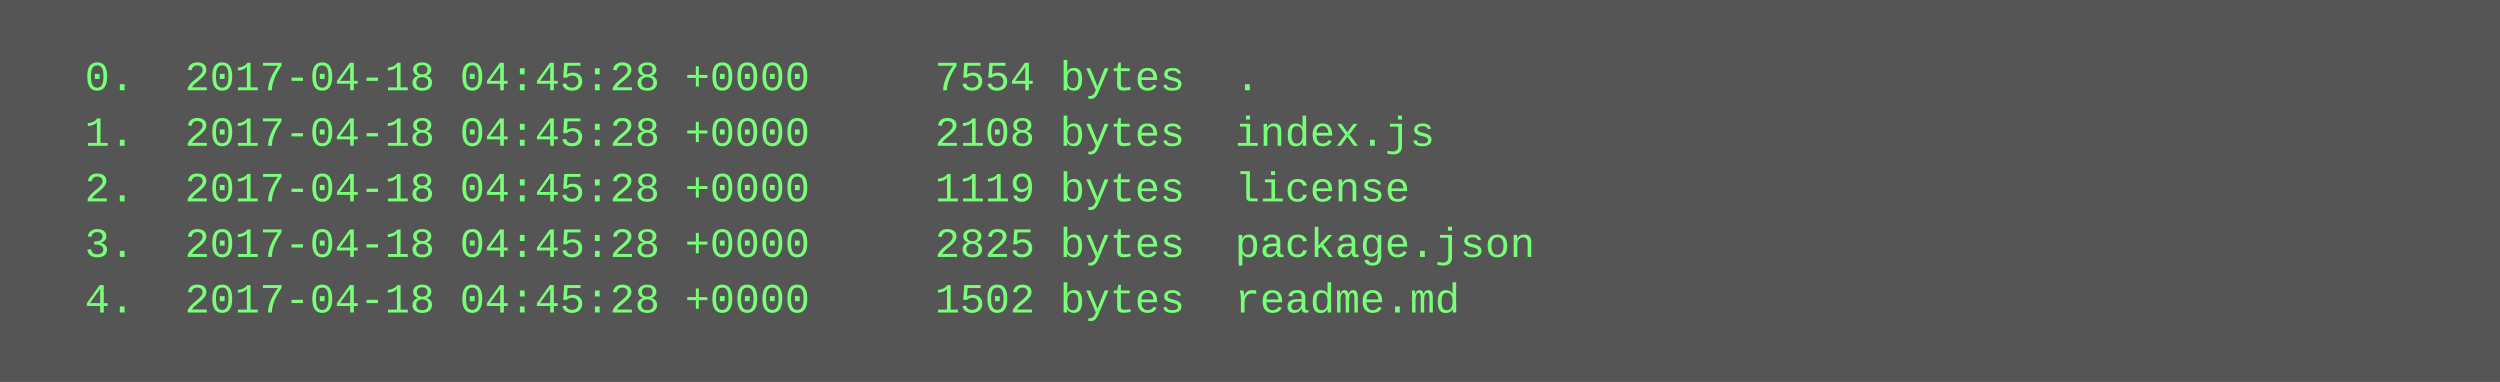
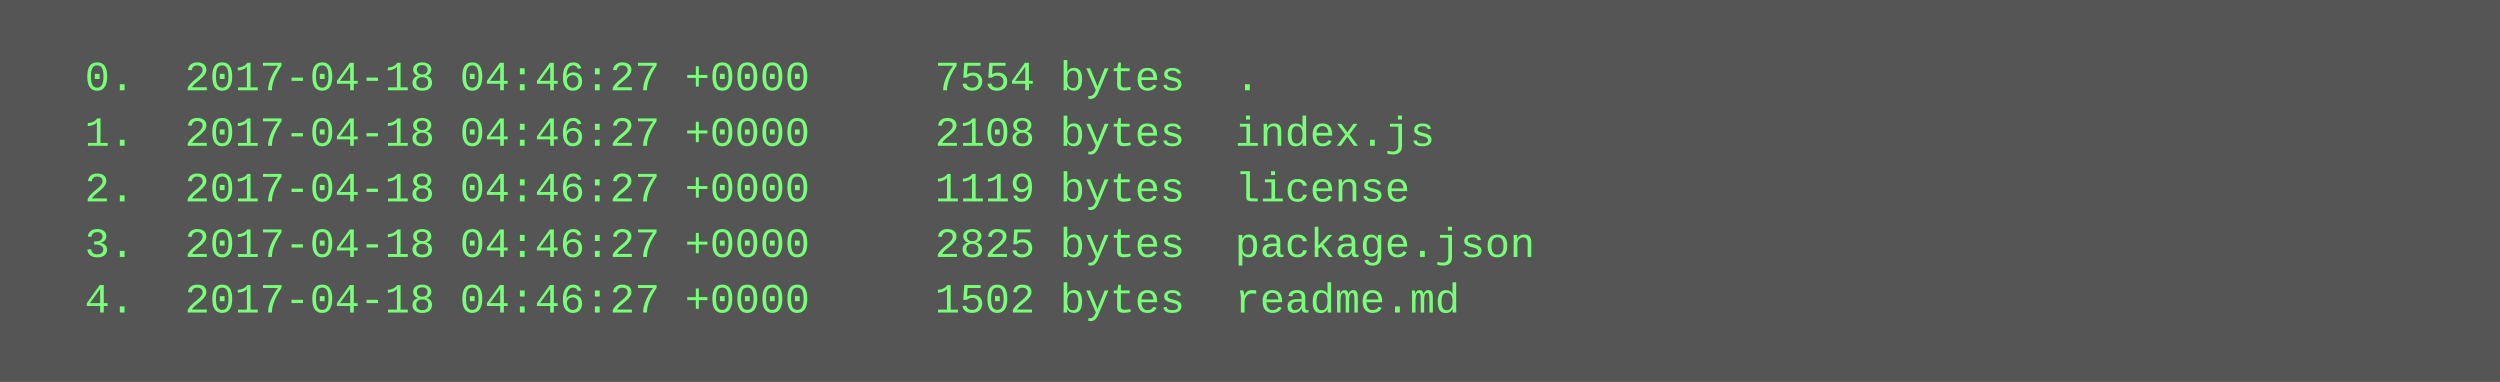
<svg xmlns="http://www.w3.org/2000/svg" height="110" width="720">
  <rect height="110" fill="#555" width="720" />
  <text fill="#7f7" font-family="Courier New" font-size="12" xml:space="preserve">
-     <tspan x="10" y="26">  0.  2017-04-18 04:45:28 +0000     7554 bytes  .</tspan>
-     <tspan x="10" y="42">  1.  2017-04-18 04:45:28 +0000     2108 bytes  index.js</tspan>
-     <tspan x="10" y="58">  2.  2017-04-18 04:45:28 +0000     1119 bytes  license</tspan>
-     <tspan x="10" y="74">  3.  2017-04-18 04:45:28 +0000     2825 bytes  package.json</tspan>
-     <tspan x="10" y="90">  4.  2017-04-18 04:45:28 +0000     1502 bytes  readme.md</tspan>
+     <tspan x="10" y="26">  0.  2017-04-18 04:46:27 +0000     7554 bytes  .</tspan>
+     <tspan x="10" y="42">  1.  2017-04-18 04:46:27 +0000     2108 bytes  index.js</tspan>
+     <tspan x="10" y="58">  2.  2017-04-18 04:46:27 +0000     1119 bytes  license</tspan>
+     <tspan x="10" y="74">  3.  2017-04-18 04:46:27 +0000     2825 bytes  package.json</tspan>
+     <tspan x="10" y="90">  4.  2017-04-18 04:46:27 +0000     1502 bytes  readme.md</tspan>
  </text>
</svg>
